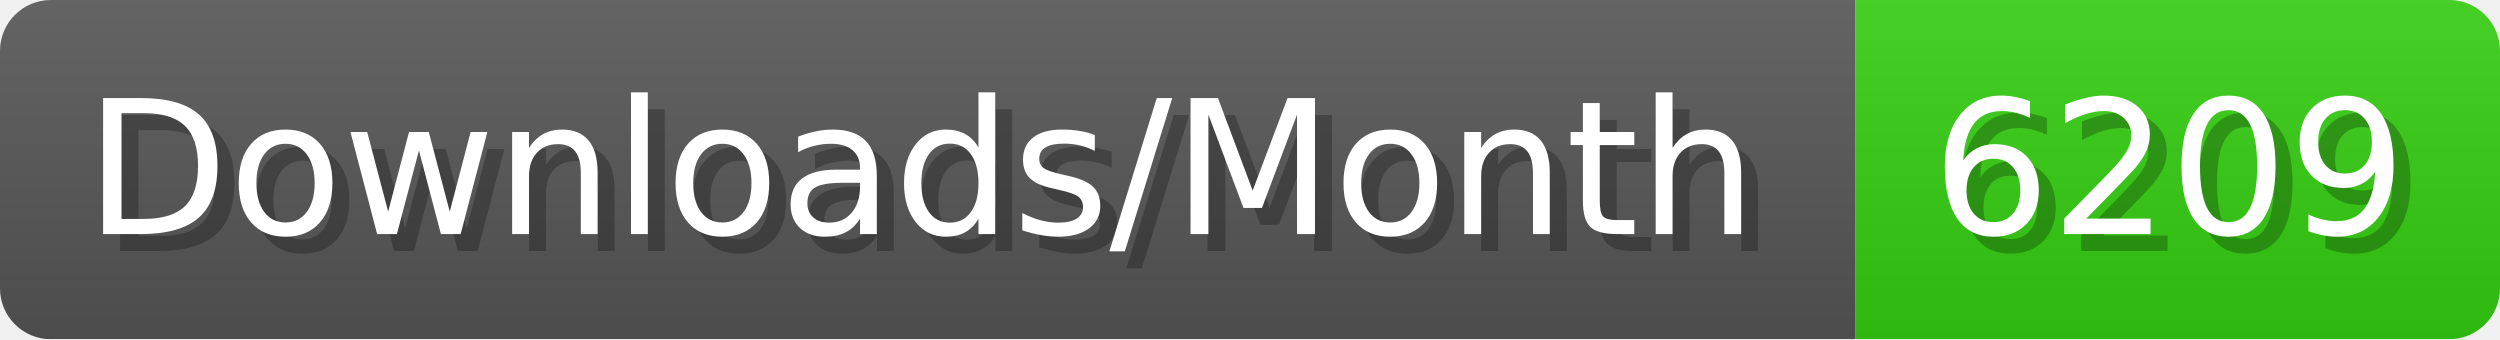
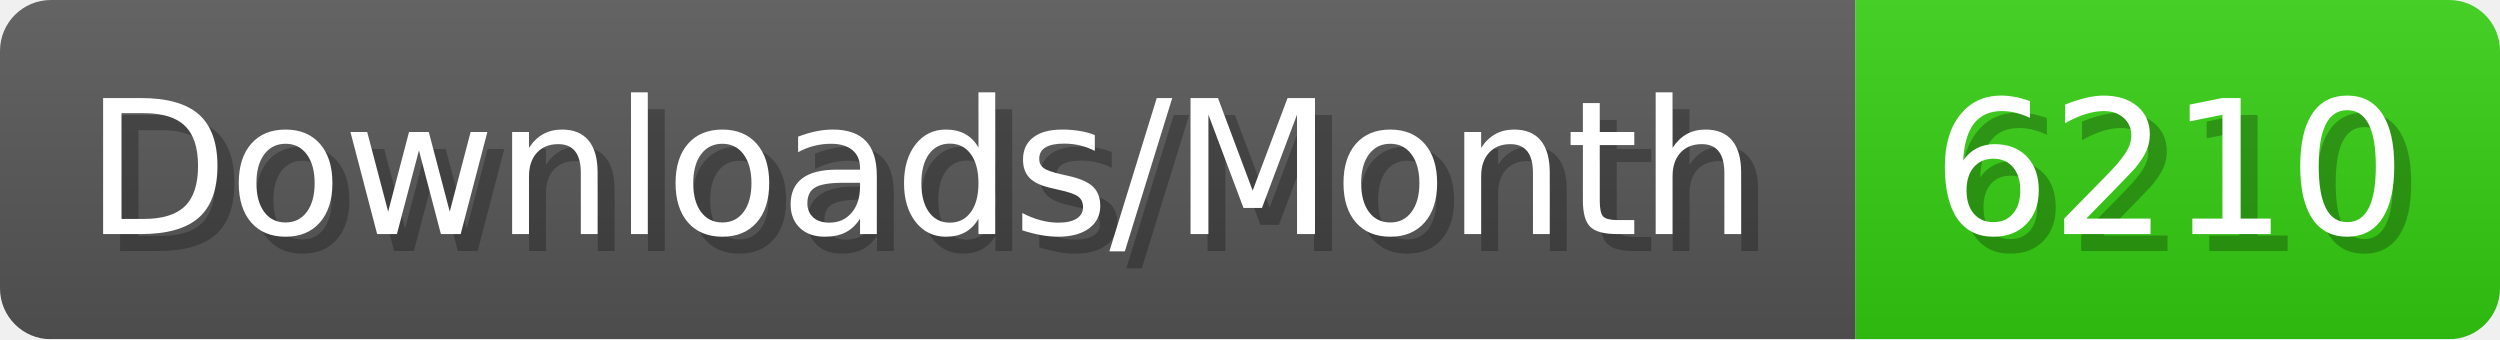
- <svg xmlns="http://www.w3.org/2000/svg" width="147.4" height="20" viewBox="0 0 1474 200" role="img" aria-label="Downloads/Month: 6209">
+ <svg xmlns="http://www.w3.org/2000/svg" width="147.4" height="20" viewBox="0 0 1474 200" role="img" aria-label="Downloads/Month: 6210">
  <linearGradient id="YlXUI" x2="0" y2="100%">
    <stop offset="0" stop-opacity=".1" stop-color="#EEE" />
    <stop offset="1" stop-opacity=".1" />
  </linearGradient>
  <mask id="JHhop">
    <rect width="1474" height="200" rx="30" fill="#FFF" />
  </mask>
  <g mask="url(#JHhop)">
    <rect width="1094" height="200" fill="#555" />
    <rect width="380" height="200" fill="#3C1" x="1094" />
    <rect width="1474" height="200" fill="url(#YlXUI)" />
  </g>
  <g aria-hidden="true" fill="#fff" text-anchor="start" font-family="Verdana,DejaVu Sans,sans-serif" font-size="110">
    <text x="60" y="148" textLength="994" fill="#000" opacity="0.25">Downloads/Month</text>
    <text x="50" y="138" textLength="994">Downloads/Month</text>
-     <text x="1149" y="148" textLength="280" fill="#000" opacity="0.25">6209</text>
-     <text x="1139" y="138" textLength="280">6209</text>
+     <text x="1149" y="148" textLength="280" fill="#000" opacity="0.25">6210</text>
+     <text x="1139" y="138" textLength="280">6210</text>
  </g>
</svg>
